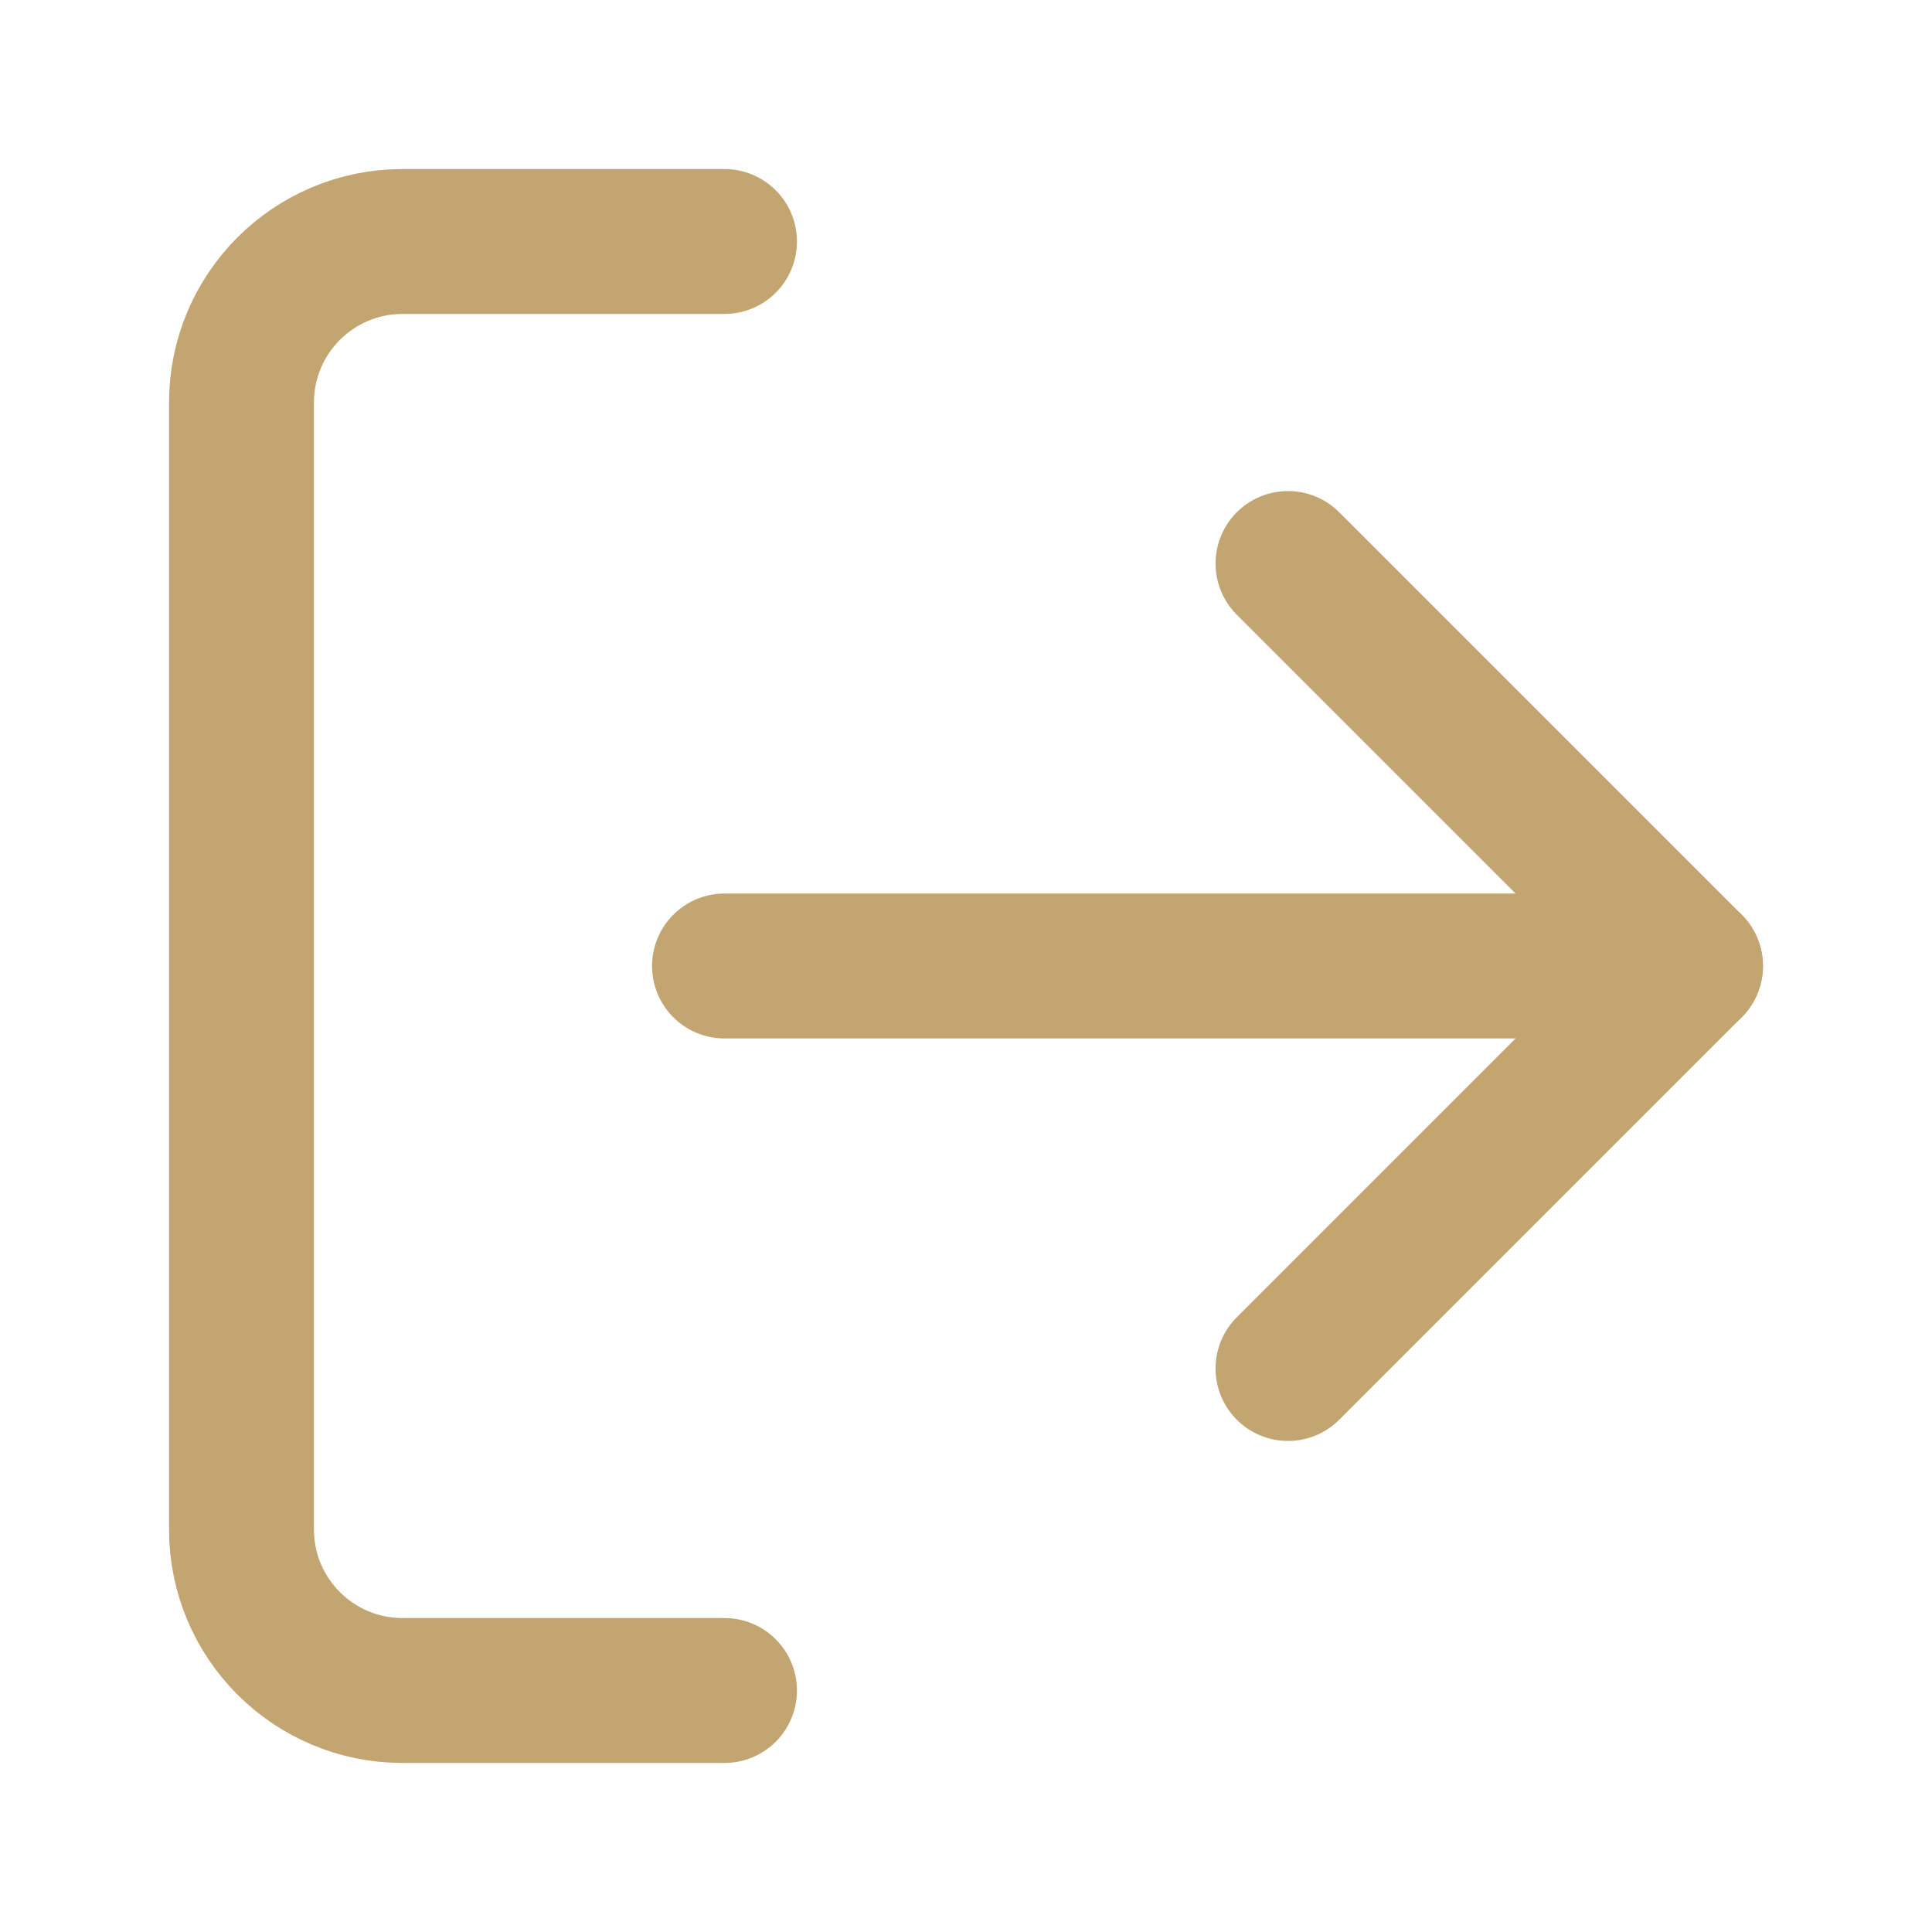
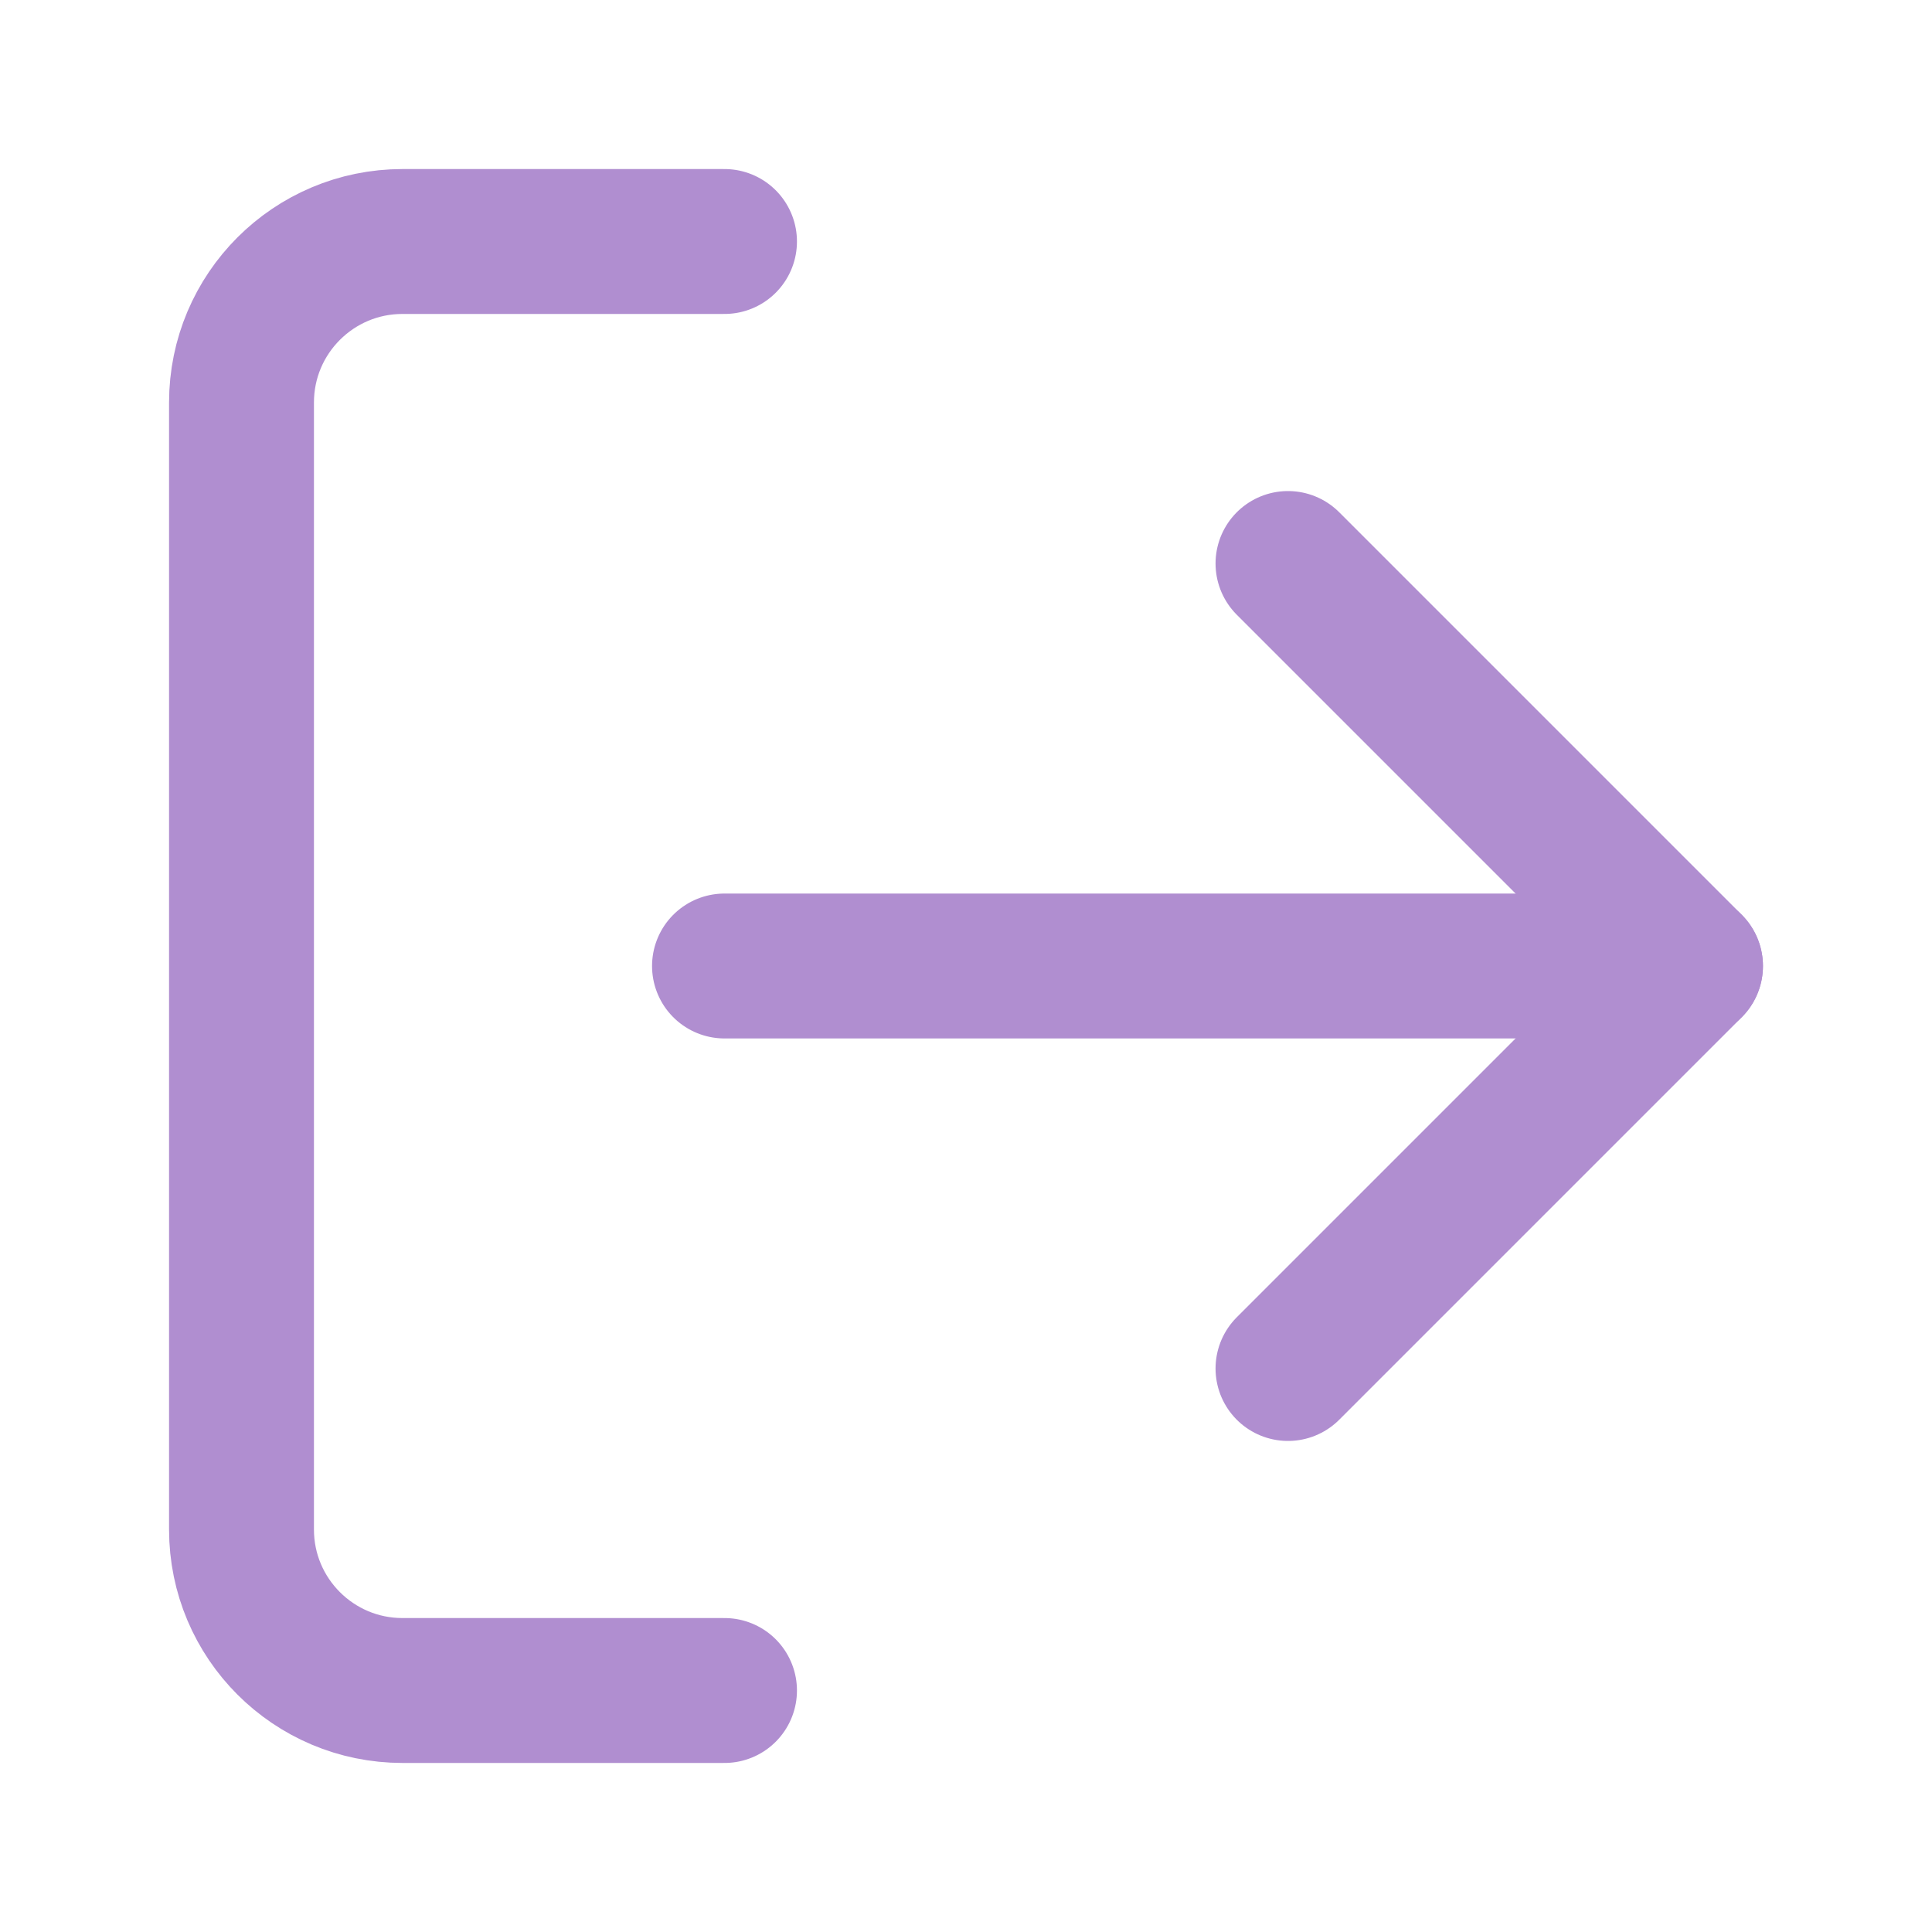
- <svg xmlns="http://www.w3.org/2000/svg" viewBox="0 0 24 24" fill="none" stroke="#C3A571" stroke-width="1.8" stroke-linecap="round" stroke-linejoin="round">
+ <svg xmlns="http://www.w3.org/2000/svg" viewBox="0 0 24 24" fill="none" stroke="#B08ED0" stroke-width="1.8" stroke-linecap="round" stroke-linejoin="round">
  <path d="M9 21H5a2 2 0 0 1-2-2V5a2 2 0 0 1 2-2h4" />
  <polyline points="16 17 21 12 16 7" />
  <line x1="21" y1="12" x2="9" y2="12" />
</svg>
